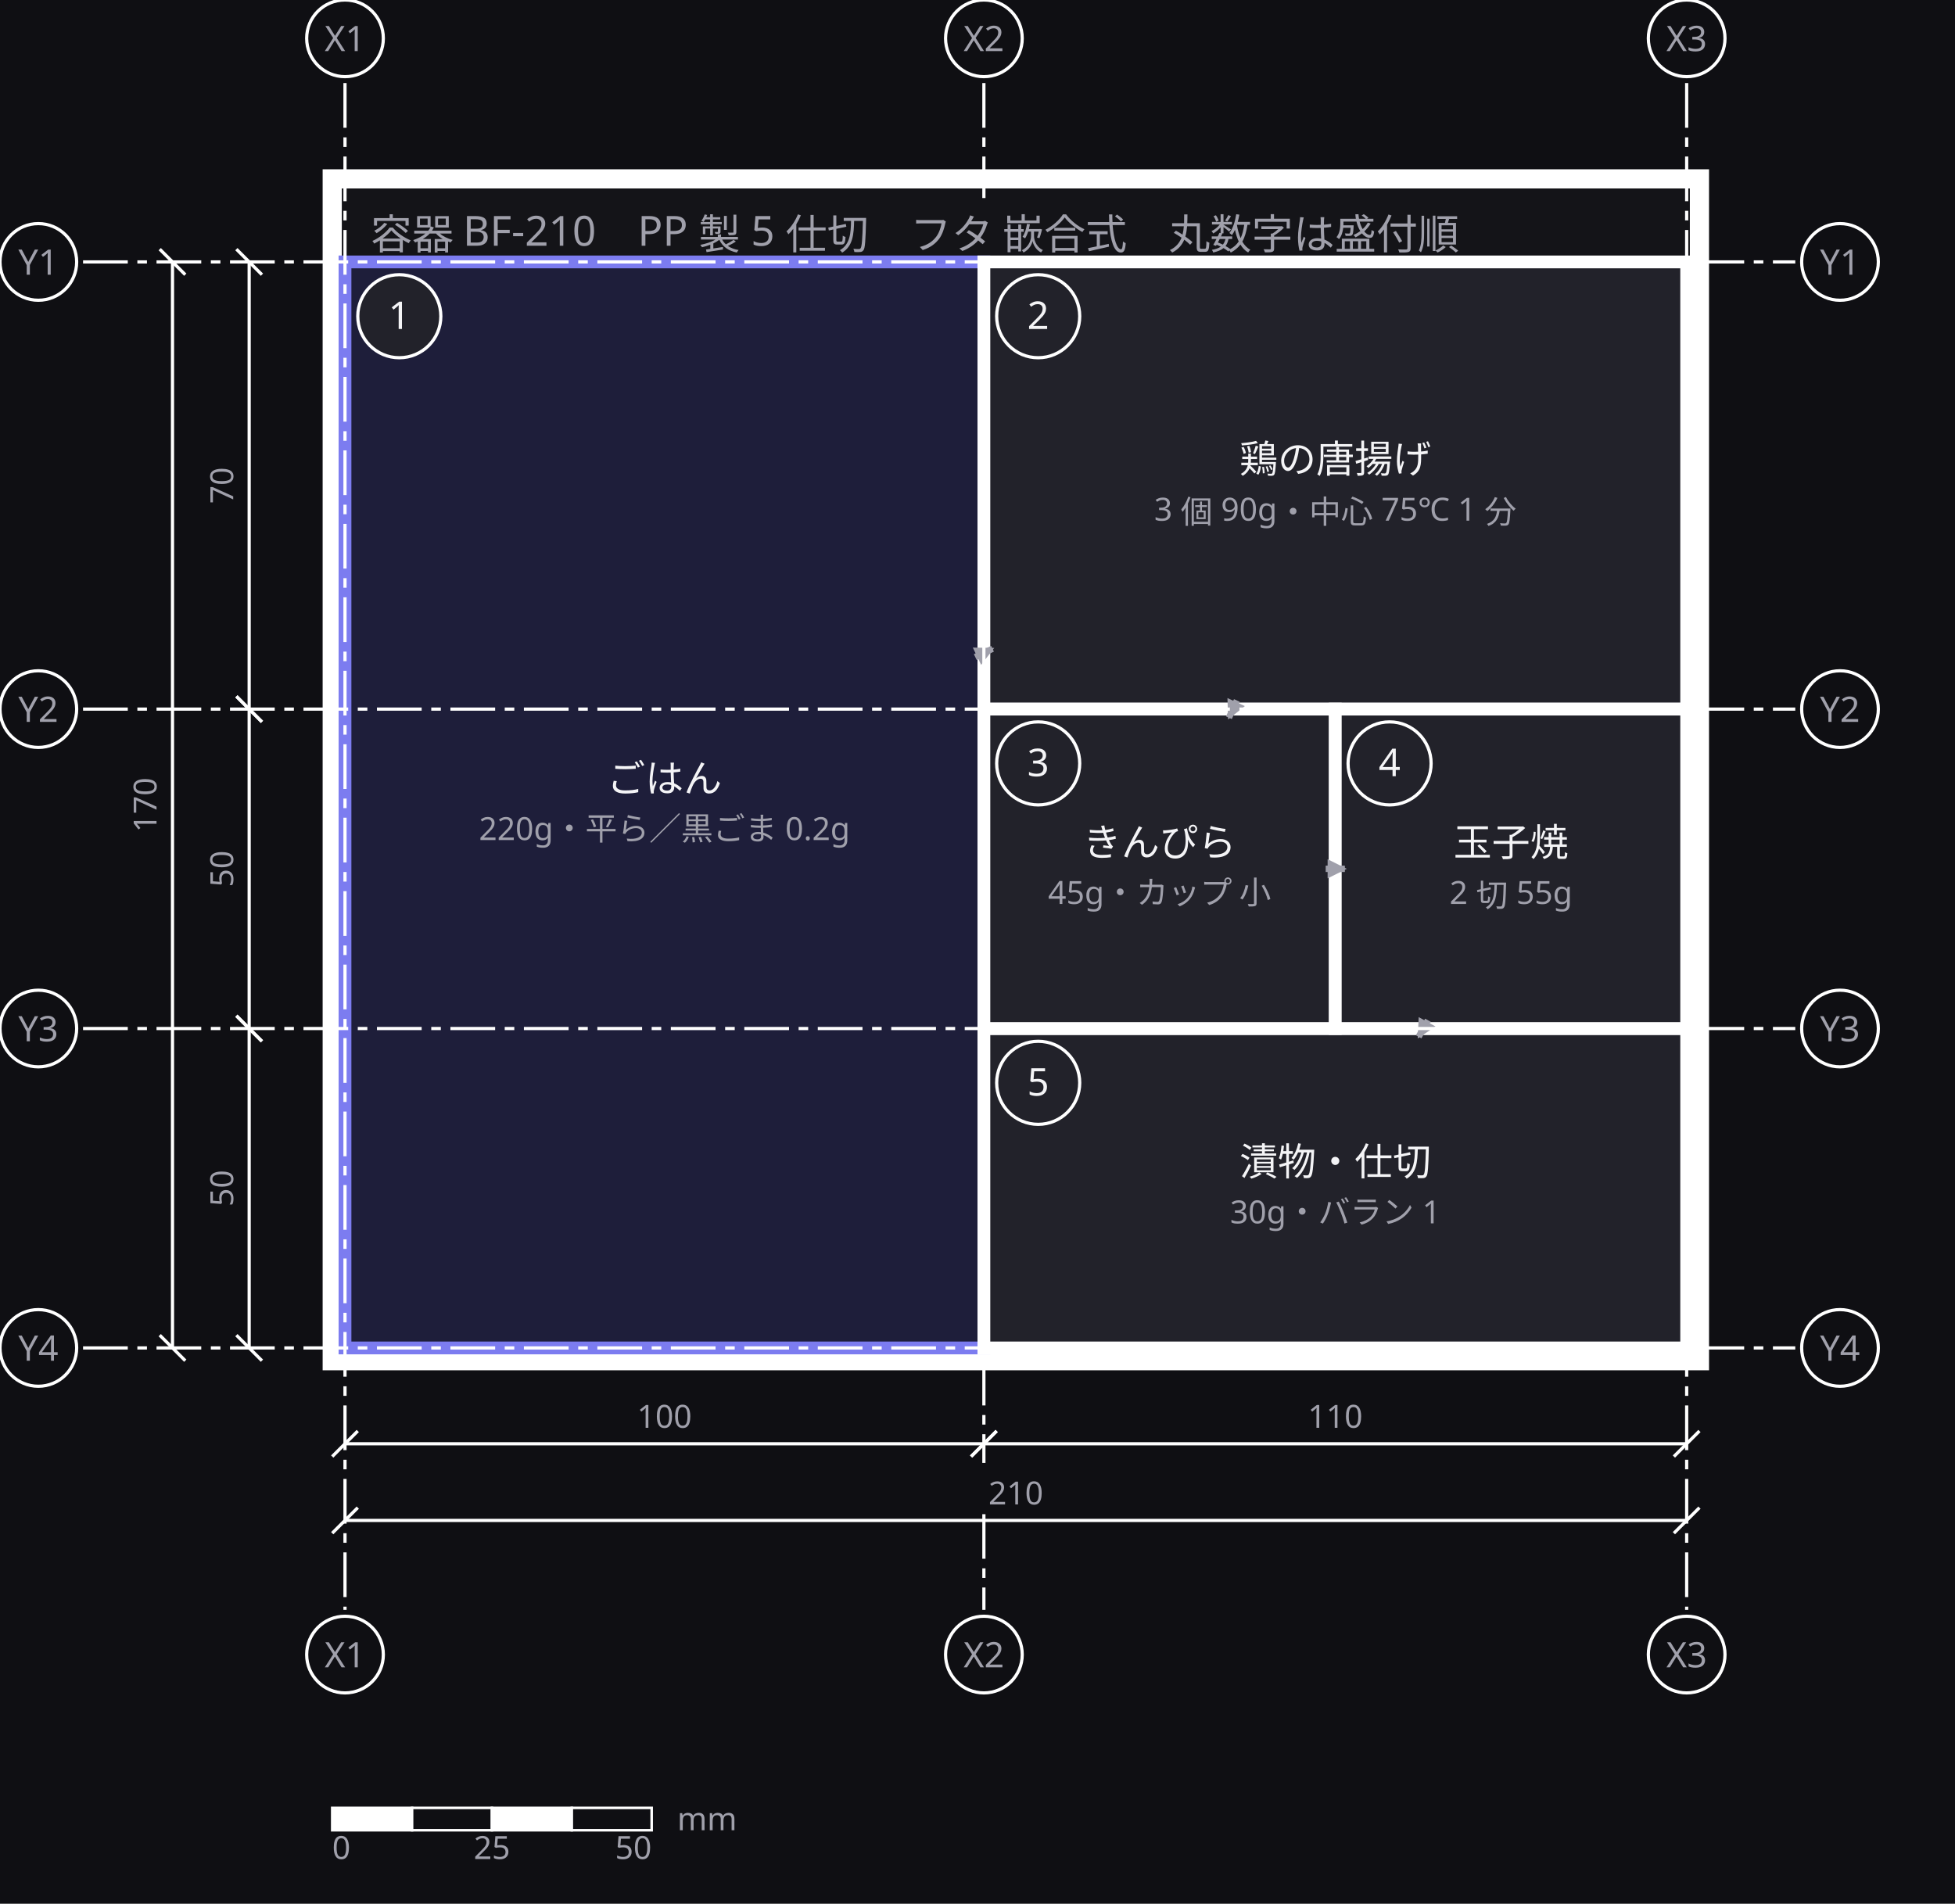
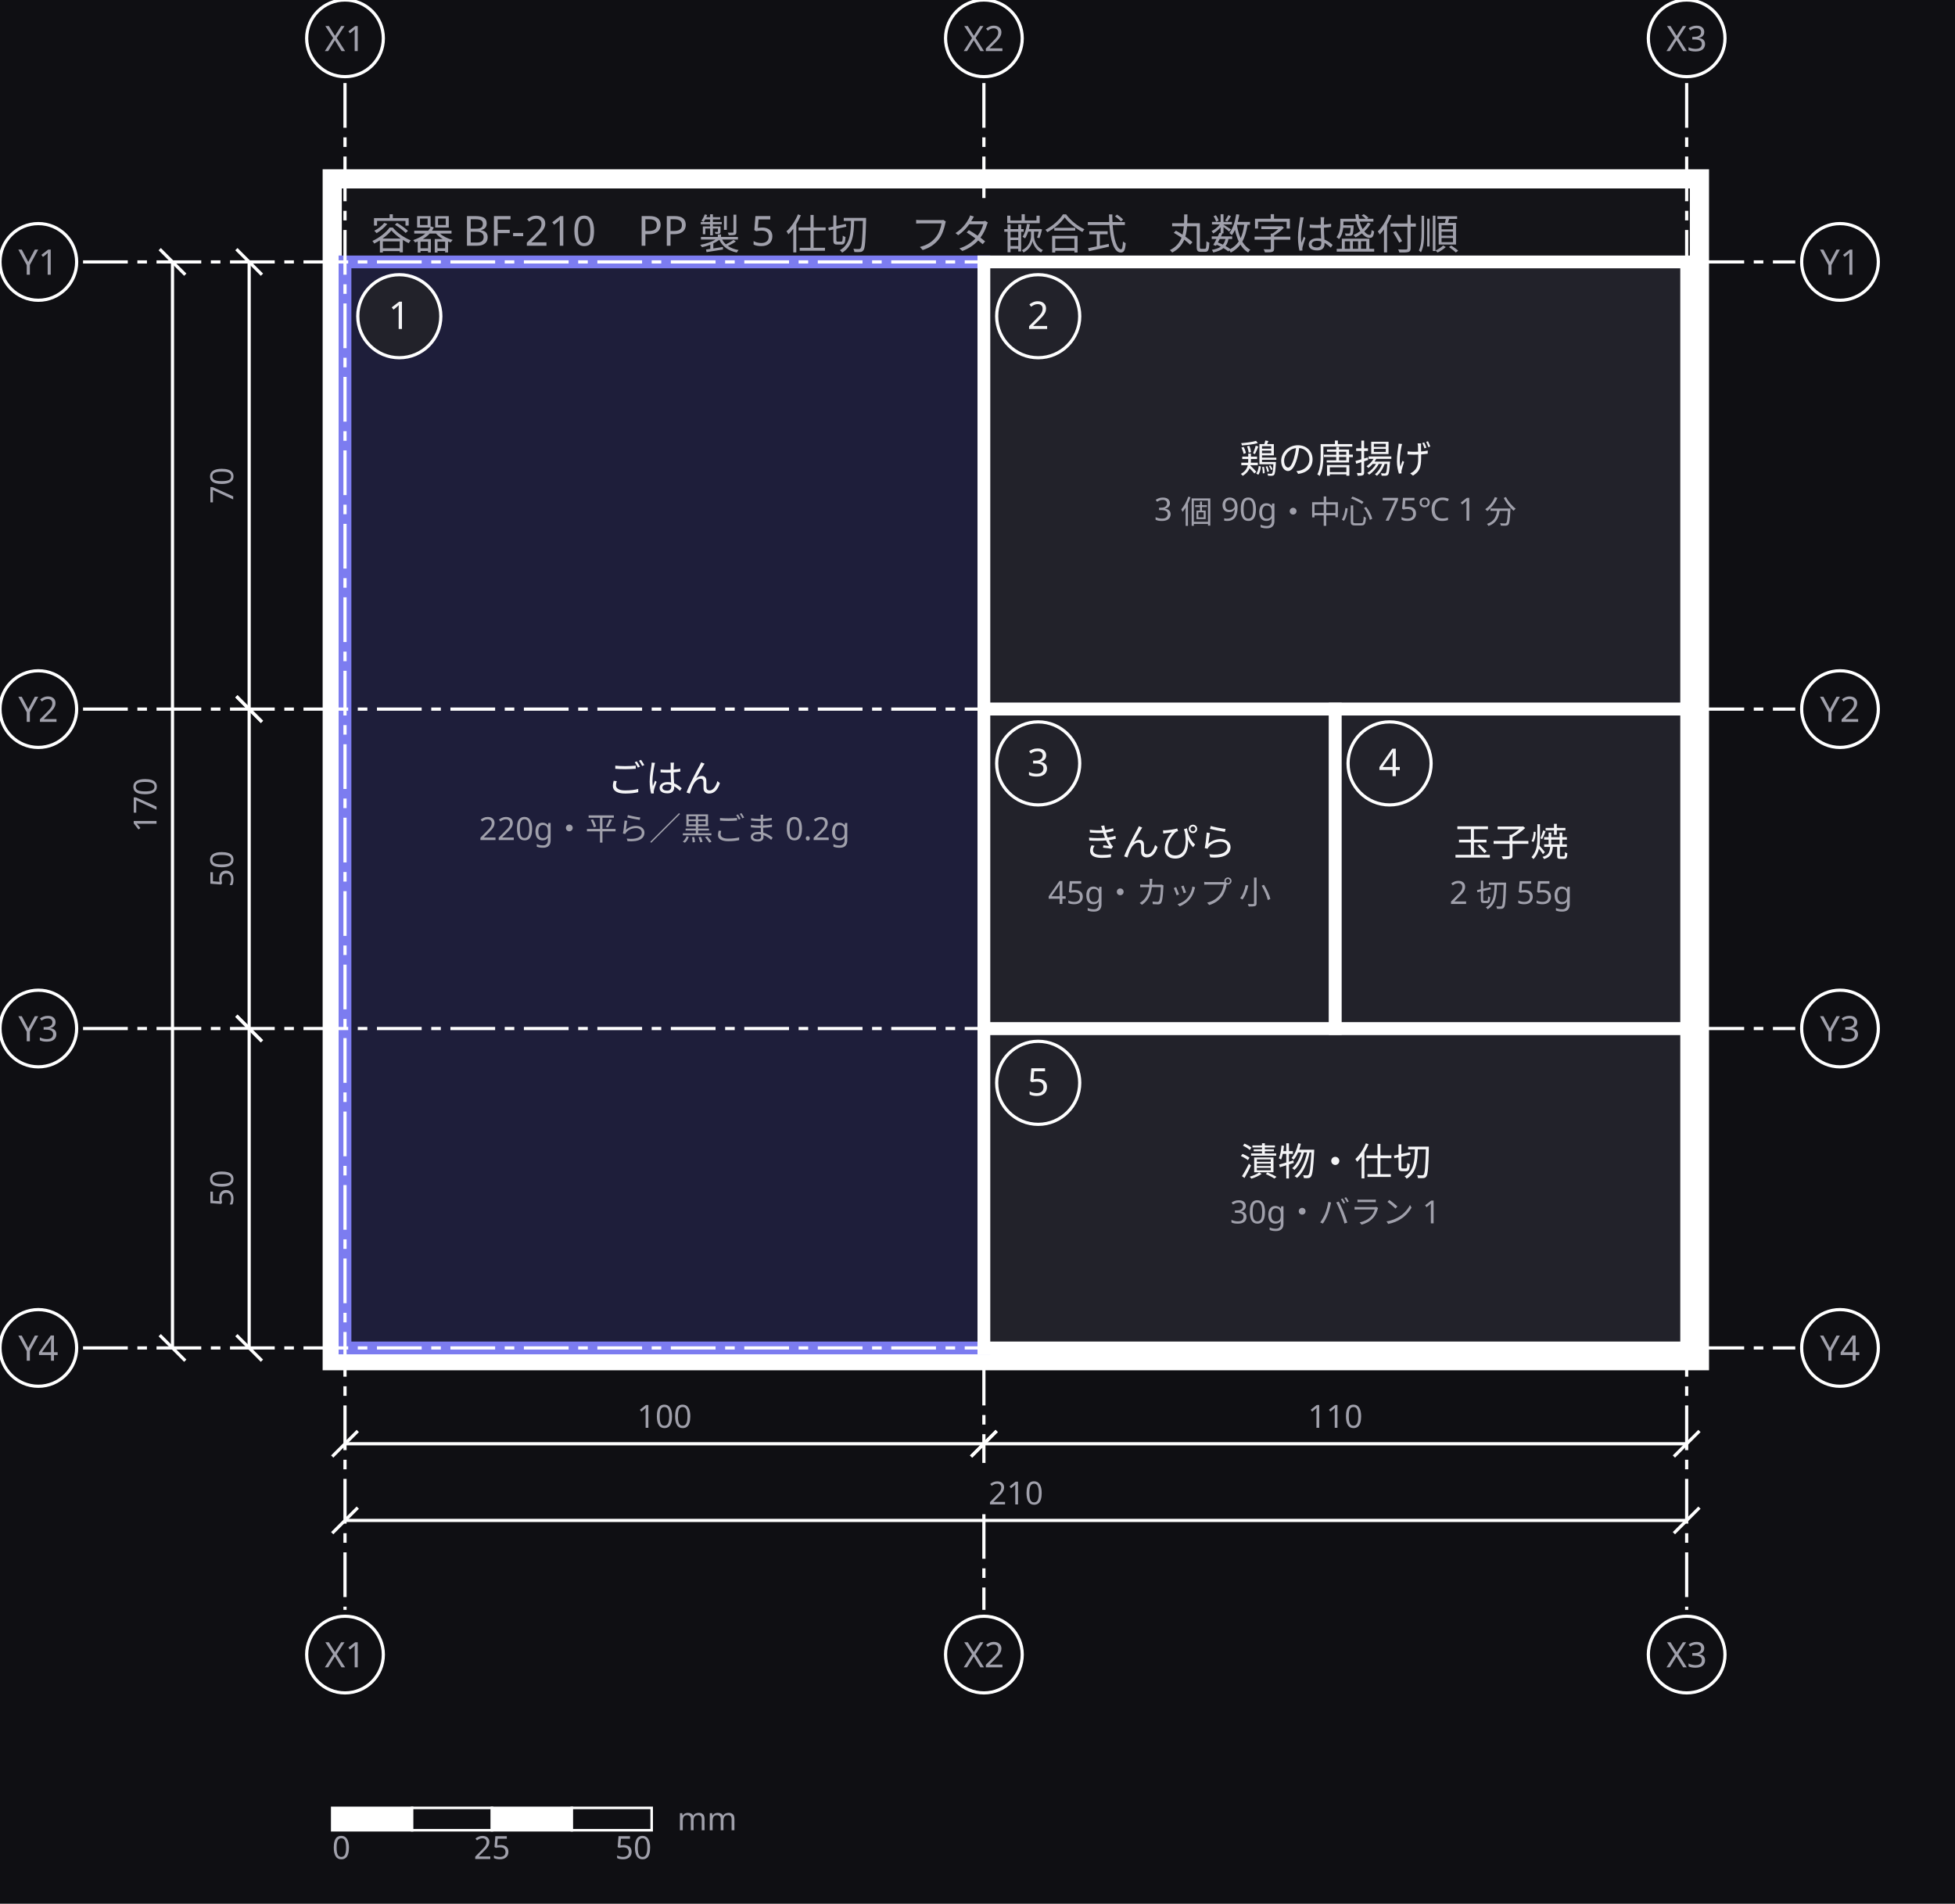
<svg xmlns="http://www.w3.org/2000/svg" width="612" height="596" viewBox="0 0 612 596" role="img" aria-labelledby="zumen-title-47df12f6">
  <defs>
-     <marker id="arrow-30" viewBox="0 0 10 10" refX="9" refY="5" markerWidth="3" markerHeight="3" orient="auto">
-       <path d="M 0 0 L 10 5 L 0 10 z" fill="#a0a0ab" />
-     </marker>
    <marker id="arrow" viewBox="0 0 10 10" refX="9" refY="5" markerWidth="6" markerHeight="6" orient="auto">
      <path d="M 0 0 L 10 5 L 0 10 z" fill="#a0a0ab" />
    </marker>
  </defs>
  <rect data-paper="1" x="0" y="0" width="612" height="596" fill="#0f0f13" />
  <g data-group="yoki">
    <rect x="104" y="56" width="428" height="370" fill="#141418" stroke="#ffffff" stroke-width="6" />
    <text x="116" y="78" font-family="sans-serif" font-size="13" fill="#a0a0ab">容器 BF-210　PP 製 5 仕切　フタ 嵌合式　丸数字は盛付順</text>
  </g>
  <g data-node="gohan" data-pinned="false" data-appearance="primary" data-shape="rect">
    <rect x="108" y="82" width="200" height="340" fill="#1e1e3a" stroke="#7c7cf0" stroke-width="4" />
  </g>
  <g data-node="shusai" data-pinned="false" data-shape="rect">
    <rect x="308" y="82" width="220" height="140" fill="#22222a" stroke="#ffffff" stroke-width="4" />
  </g>
  <g data-node="tsukemono" data-pinned="false" data-shape="rect">
    <rect x="308" y="322" width="220" height="100" fill="#22222a" stroke="#ffffff" stroke-width="4" />
  </g>
  <g data-node="fuku1" data-pinned="false" data-shape="rect">
    <rect x="308" y="222" width="110" height="100" fill="#22222a" stroke="#ffffff" stroke-width="4" />
  </g>
  <g data-node="fuku2" data-pinned="false" data-shape="rect">
    <rect x="418" y="222" width="110" height="100" fill="#22222a" stroke="#ffffff" stroke-width="4" />
  </g>
  <g data-node="m1" data-pinned="false" data-shape="rect">
    <circle cx="125" cy="99" r="13" fill="#22222a" stroke="#ffffff" stroke-width="1" />
  </g>
  <g data-node="m2" data-pinned="false" data-shape="rect">
    <circle cx="325" cy="99" r="13" fill="#22222a" stroke="#ffffff" stroke-width="1" />
  </g>
  <g data-node="m3" data-pinned="false" data-shape="rect">
    <circle cx="325" cy="239" r="13" fill="#22222a" stroke="#ffffff" stroke-width="1" />
  </g>
  <g data-node="m4" data-pinned="false" data-shape="rect">
    <circle cx="435" cy="239" r="13" fill="#22222a" stroke="#ffffff" stroke-width="1" />
  </g>
  <g data-node="m5" data-pinned="false" data-shape="rect">
    <circle cx="325" cy="339" r="13" fill="#22222a" stroke="#ffffff" stroke-width="1" />
-   </g>
-   <g data-edge="gohan&gt;shusai" data-pinned="false">
-     <path d="M 305.3 205.7 L 310.7 203.1" fill="none" stroke="#a0a0ab" stroke-width="2" marker-end="url(#arrow-30)" />
-   </g>
-   <g data-edge="shusai&gt;fuku1" data-pinned="false">
-     <path d="M 387.2 219.3 L 384.7 224.7" fill="none" stroke="#a0a0ab" stroke-width="2" marker-end="url(#arrow-30)" />
-   </g>
-   <g data-edge="fuku1&gt;fuku2" data-pinned="false">
-     <path d="M 415 272 L 421 272" fill="none" stroke="#a0a0ab" stroke-width="2" marker-end="url(#arrow-30)" />
-   </g>
-   <g data-edge="fuku2&gt;tsukemono" data-pinned="false">
-     <path d="M 447 319.4 L 444.1 324.6" fill="none" stroke="#a0a0ab" stroke-width="2" marker-end="url(#arrow-30)" />
  </g>
  <g data-name="gohan">
    <text x="208" y="248" text-anchor="middle" font-family="sans-serif" font-size="12" fill="#f4f4f6">ごはん</text>
    <text x="208" y="263" text-anchor="middle" font-family="sans-serif" font-size="10" fill="#a0a0ab">220g・平ら／黒ごま 0.2g</text>
  </g>
  <g data-name="shusai">
    <text x="418" y="148" text-anchor="middle" font-family="sans-serif" font-size="12" fill="#f4f4f6">鶏の唐揚げ</text>
    <text x="418" y="163" text-anchor="middle" font-family="sans-serif" font-size="10" fill="#a0a0ab">3 個 90g・中心 75℃ 1 分</text>
  </g>
  <g data-name="tsukemono">
    <text x="418" y="368" text-anchor="middle" font-family="sans-serif" font-size="12" fill="#f4f4f6">漬物・仕切</text>
    <text x="418" y="383" text-anchor="middle" font-family="sans-serif" font-size="10" fill="#a0a0ab">30g・バラン 1</text>
  </g>
  <g data-name="fuku1">
    <text x="363" y="268" text-anchor="middle" font-family="sans-serif" font-size="12" fill="#f4f4f6">きんぴら</text>
    <text x="363" y="283" text-anchor="middle" font-family="sans-serif" font-size="10" fill="#a0a0ab">45g・カップ 小</text>
  </g>
  <g data-name="fuku2">
    <text x="473" y="268" text-anchor="middle" font-family="sans-serif" font-size="12" fill="#f4f4f6">玉子焼</text>
    <text x="473" y="283" text-anchor="middle" font-family="sans-serif" font-size="10" fill="#a0a0ab">2 切 55g</text>
  </g>
  <g data-name="m1">
    <text x="125" y="103" text-anchor="middle" font-family="sans-serif" font-size="12" fill="#f4f4f6">1</text>
  </g>
  <g data-name="m2">
    <text x="325" y="103" text-anchor="middle" font-family="sans-serif" font-size="12" fill="#f4f4f6">2</text>
  </g>
  <g data-name="m3">
    <text x="325" y="243" text-anchor="middle" font-family="sans-serif" font-size="12" fill="#f4f4f6">3</text>
  </g>
  <g data-name="m4">
    <text x="435" y="243" text-anchor="middle" font-family="sans-serif" font-size="12" fill="#f4f4f6">4</text>
  </g>
  <g data-name="m5">
    <text x="325" y="343" text-anchor="middle" font-family="sans-serif" font-size="12" fill="#f4f4f6">5</text>
  </g>
  <g data-grid="true">
    <line x1="108" y1="26" x2="108" y2="504" stroke="#ffffff" stroke-width="1" stroke-dasharray="14 3 3 3" />
    <circle cx="108" cy="12" r="12" fill="#0f0f13" stroke="#ffffff" />
    <text x="108" y="16" text-anchor="middle" font-family="sans-serif" font-size="11" fill="#a0a0ab">X1</text>
    <circle cx="108" cy="518" r="12" fill="#0f0f13" stroke="#ffffff" />
    <text x="108" y="522" text-anchor="middle" font-family="sans-serif" font-size="11" fill="#a0a0ab">X1</text>
    <line x1="308" y1="26" x2="308" y2="62" stroke="#ffffff" stroke-width="1" stroke-dasharray="14 3 3 3" />
    <line x1="308" y1="81" x2="308" y2="458" stroke="#ffffff" stroke-width="1" stroke-dasharray="14 3 3 3" />
    <line x1="308" y1="474" x2="308" y2="504" stroke="#ffffff" stroke-width="1" stroke-dasharray="14 3 3 3" />
    <circle cx="308" cy="12" r="12" fill="#0f0f13" stroke="#ffffff" />
    <text x="308" y="16" text-anchor="middle" font-family="sans-serif" font-size="11" fill="#a0a0ab">X2</text>
    <circle cx="308" cy="518" r="12" fill="#0f0f13" stroke="#ffffff" />
    <text x="308" y="522" text-anchor="middle" font-family="sans-serif" font-size="11" fill="#a0a0ab">X2</text>
    <line x1="528" y1="26" x2="528" y2="504" stroke="#ffffff" stroke-width="1" stroke-dasharray="14 3 3 3" />
    <circle cx="528" cy="12" r="12" fill="#0f0f13" stroke="#ffffff" />
    <text x="528" y="16" text-anchor="middle" font-family="sans-serif" font-size="11" fill="#a0a0ab">X3</text>
    <circle cx="528" cy="518" r="12" fill="#0f0f13" stroke="#ffffff" />
    <text x="528" y="522" text-anchor="middle" font-family="sans-serif" font-size="11" fill="#a0a0ab">X3</text>
    <line x1="26" y1="82" x2="562" y2="82" stroke="#ffffff" stroke-width="1" stroke-dasharray="14 3 3 3" />
    <circle cx="12" cy="82" r="12" fill="#0f0f13" stroke="#ffffff" />
    <text x="12" y="86" text-anchor="middle" font-family="sans-serif" font-size="11" fill="#a0a0ab">Y1</text>
    <circle cx="576" cy="82" r="12" fill="#0f0f13" stroke="#ffffff" />
    <text x="576" y="86" text-anchor="middle" font-family="sans-serif" font-size="11" fill="#a0a0ab">Y1</text>
    <line x1="26" y1="222" x2="562" y2="222" stroke="#ffffff" stroke-width="1" stroke-dasharray="14 3 3 3" />
    <circle cx="12" cy="222" r="12" fill="#0f0f13" stroke="#ffffff" />
    <text x="12" y="226" text-anchor="middle" font-family="sans-serif" font-size="11" fill="#a0a0ab">Y2</text>
    <circle cx="576" cy="222" r="12" fill="#0f0f13" stroke="#ffffff" />
    <text x="576" y="226" text-anchor="middle" font-family="sans-serif" font-size="11" fill="#a0a0ab">Y2</text>
    <line x1="26" y1="322" x2="562" y2="322" stroke="#ffffff" stroke-width="1" stroke-dasharray="14 3 3 3" />
    <circle cx="12" cy="322" r="12" fill="#0f0f13" stroke="#ffffff" />
    <text x="12" y="326" text-anchor="middle" font-family="sans-serif" font-size="11" fill="#a0a0ab">Y3</text>
    <circle cx="576" cy="322" r="12" fill="#0f0f13" stroke="#ffffff" />
    <text x="576" y="326" text-anchor="middle" font-family="sans-serif" font-size="11" fill="#a0a0ab">Y3</text>
    <line x1="26" y1="422" x2="562" y2="422" stroke="#ffffff" stroke-width="1" stroke-dasharray="14 3 3 3" />
    <circle cx="12" cy="422" r="12" fill="#0f0f13" stroke="#ffffff" />
    <text x="12" y="426" text-anchor="middle" font-family="sans-serif" font-size="11" fill="#a0a0ab">Y4</text>
    <circle cx="576" cy="422" r="12" fill="#0f0f13" stroke="#ffffff" />
    <text x="576" y="426" text-anchor="middle" font-family="sans-serif" font-size="11" fill="#a0a0ab">Y4</text>
  </g>
  <g data-dimensions="true">
    <line x1="108" y1="452" x2="308" y2="452" stroke="#ffffff" stroke-width="1" />
    <line x1="104" y1="456" x2="112" y2="448" stroke="#ffffff" stroke-width="1" />
    <line x1="304" y1="456" x2="312" y2="448" stroke="#ffffff" stroke-width="1" />
    <rect x="196" y="437" width="24" height="13" fill="#0f0f13" />
    <text x="208" y="447" text-anchor="middle" font-family="sans-serif" font-size="10" fill="#a0a0ab">100</text>
    <line x1="308" y1="452" x2="528" y2="452" stroke="#ffffff" stroke-width="1" />
    <line x1="304" y1="456" x2="312" y2="448" stroke="#ffffff" stroke-width="1" />
    <line x1="524" y1="456" x2="532" y2="448" stroke="#ffffff" stroke-width="1" />
    <rect x="406" y="437" width="24" height="13" fill="#0f0f13" />
    <text x="418" y="447" text-anchor="middle" font-family="sans-serif" font-size="10" fill="#a0a0ab">110</text>
    <line x1="108" y1="476" x2="528" y2="476" stroke="#ffffff" stroke-width="1" />
    <line x1="104" y1="480" x2="112" y2="472" stroke="#ffffff" stroke-width="1" />
    <line x1="524" y1="480" x2="532" y2="472" stroke="#ffffff" stroke-width="1" />
    <rect x="306" y="461" width="24" height="13" fill="#0f0f13" />
    <text x="318" y="471" text-anchor="middle" font-family="sans-serif" font-size="10" fill="#a0a0ab">210</text>
    <line x1="78" y1="82" x2="78" y2="222" stroke="#ffffff" stroke-width="1" />
    <line x1="74" y1="78" x2="82" y2="86" stroke="#ffffff" stroke-width="1" />
    <line x1="74" y1="218" x2="82" y2="226" stroke="#ffffff" stroke-width="1" />
    <rect x="62" y="143" width="13" height="18" fill="#0f0f13" />
    <text x="73" y="152" text-anchor="middle" font-family="sans-serif" font-size="10" fill="#a0a0ab" transform="rotate(-90 73 152)">70</text>
    <line x1="78" y1="222" x2="78" y2="322" stroke="#ffffff" stroke-width="1" />
    <line x1="74" y1="218" x2="82" y2="226" stroke="#ffffff" stroke-width="1" />
    <line x1="74" y1="318" x2="82" y2="326" stroke="#ffffff" stroke-width="1" />
    <rect x="62" y="263" width="13" height="18" fill="#0f0f13" />
    <text x="73" y="272" text-anchor="middle" font-family="sans-serif" font-size="10" fill="#a0a0ab" transform="rotate(-90 73 272)">50</text>
    <line x1="78" y1="322" x2="78" y2="422" stroke="#ffffff" stroke-width="1" />
    <line x1="74" y1="318" x2="82" y2="326" stroke="#ffffff" stroke-width="1" />
    <line x1="74" y1="418" x2="82" y2="426" stroke="#ffffff" stroke-width="1" />
    <rect x="62" y="363" width="13" height="18" fill="#0f0f13" />
    <text x="73" y="372" text-anchor="middle" font-family="sans-serif" font-size="10" fill="#a0a0ab" transform="rotate(-90 73 372)">50</text>
    <line x1="54" y1="82" x2="54" y2="422" stroke="#ffffff" stroke-width="1" />
    <line x1="50" y1="78" x2="58" y2="86" stroke="#ffffff" stroke-width="1" />
    <line x1="50" y1="418" x2="58" y2="426" stroke="#ffffff" stroke-width="1" />
    <rect x="38" y="240" width="13" height="24" fill="#0f0f13" />
    <text x="49" y="252" text-anchor="middle" font-family="sans-serif" font-size="10" fill="#a0a0ab" transform="rotate(-90 49 252)">170</text>
  </g>
  <g data-name="scalebar">
    <rect x="104" y="566" width="25" height="7" fill="#ffffff" stroke="#ffffff" stroke-width="0.8" />
    <rect x="129" y="566" width="25" height="7" fill="#0f0f13" stroke="#ffffff" stroke-width="0.8" />
    <rect x="154" y="566" width="25" height="7" fill="#ffffff" stroke="#ffffff" stroke-width="0.8" />
    <rect x="179" y="566" width="25" height="7" fill="#0f0f13" stroke="#ffffff" stroke-width="0.8" />
    <text x="104" y="582" text-anchor="start" font-family="sans-serif" font-size="10" fill="#a0a0ab">0</text>
    <text x="154" y="582" text-anchor="middle" font-family="sans-serif" font-size="10" fill="#a0a0ab">25</text>
    <text x="204" y="582" text-anchor="end" font-family="sans-serif" font-size="10" fill="#a0a0ab">50</text>
    <text x="212" y="573" font-family="sans-serif" font-size="10" fill="#a0a0ab">mm</text>
  </g>
</svg>
